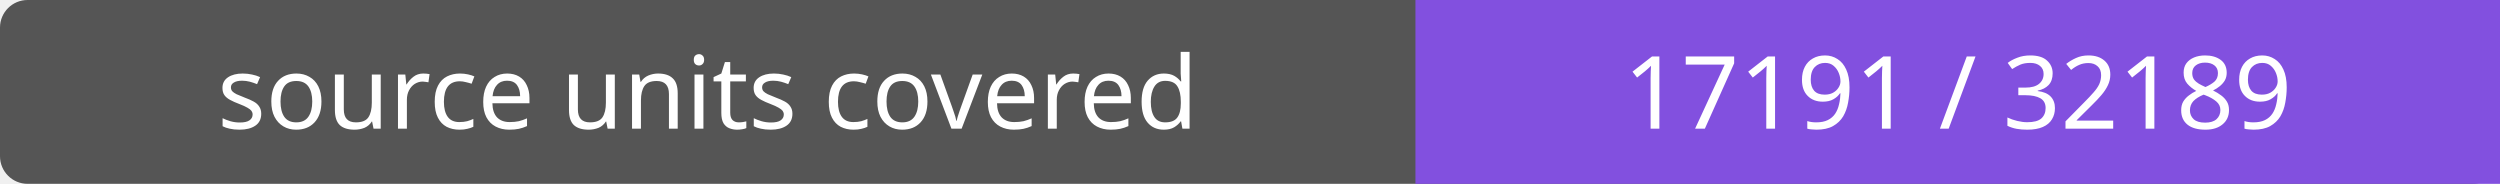
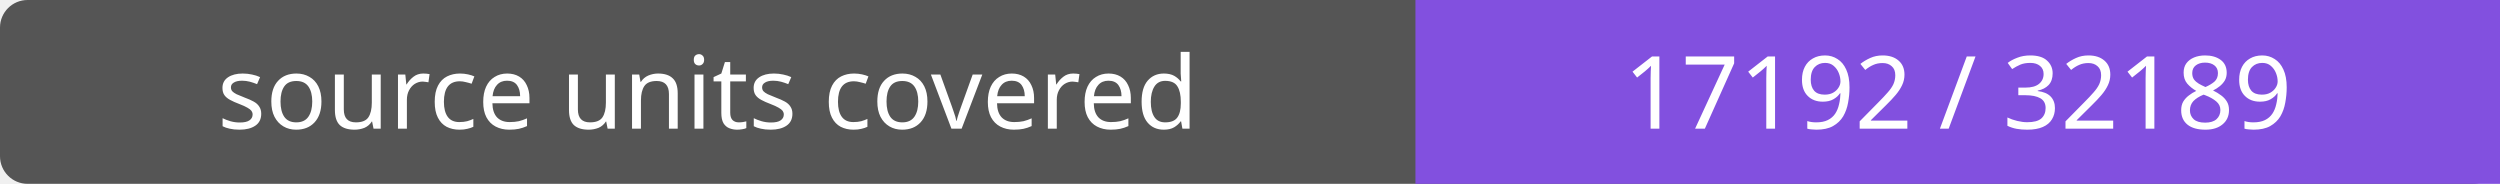
- <svg xmlns="http://www.w3.org/2000/svg" width="272" height="20" role="img" aria-label="source units covered: 17191 / 32189">
+ <svg xmlns="http://www.w3.org/2000/svg" width="272" height="20" role="img" aria-label="source units covered: 17192 / 32189">
  <rect width="272" height="20" rx="3" fill="#555" />
  <path fill="#8250df" d="M154 0h118v20H154z" />
  <g fill="#fff" text-anchor="middle" font-family="Verdana,sans-serif" font-size="11">
    <text x="77.0" y="14">source units covered</text>
-     <text x="213.0" y="14">17191 / 32189</text>
+     <text x="213.0" y="14">17192 / 32189</text>
  </g>
</svg>
